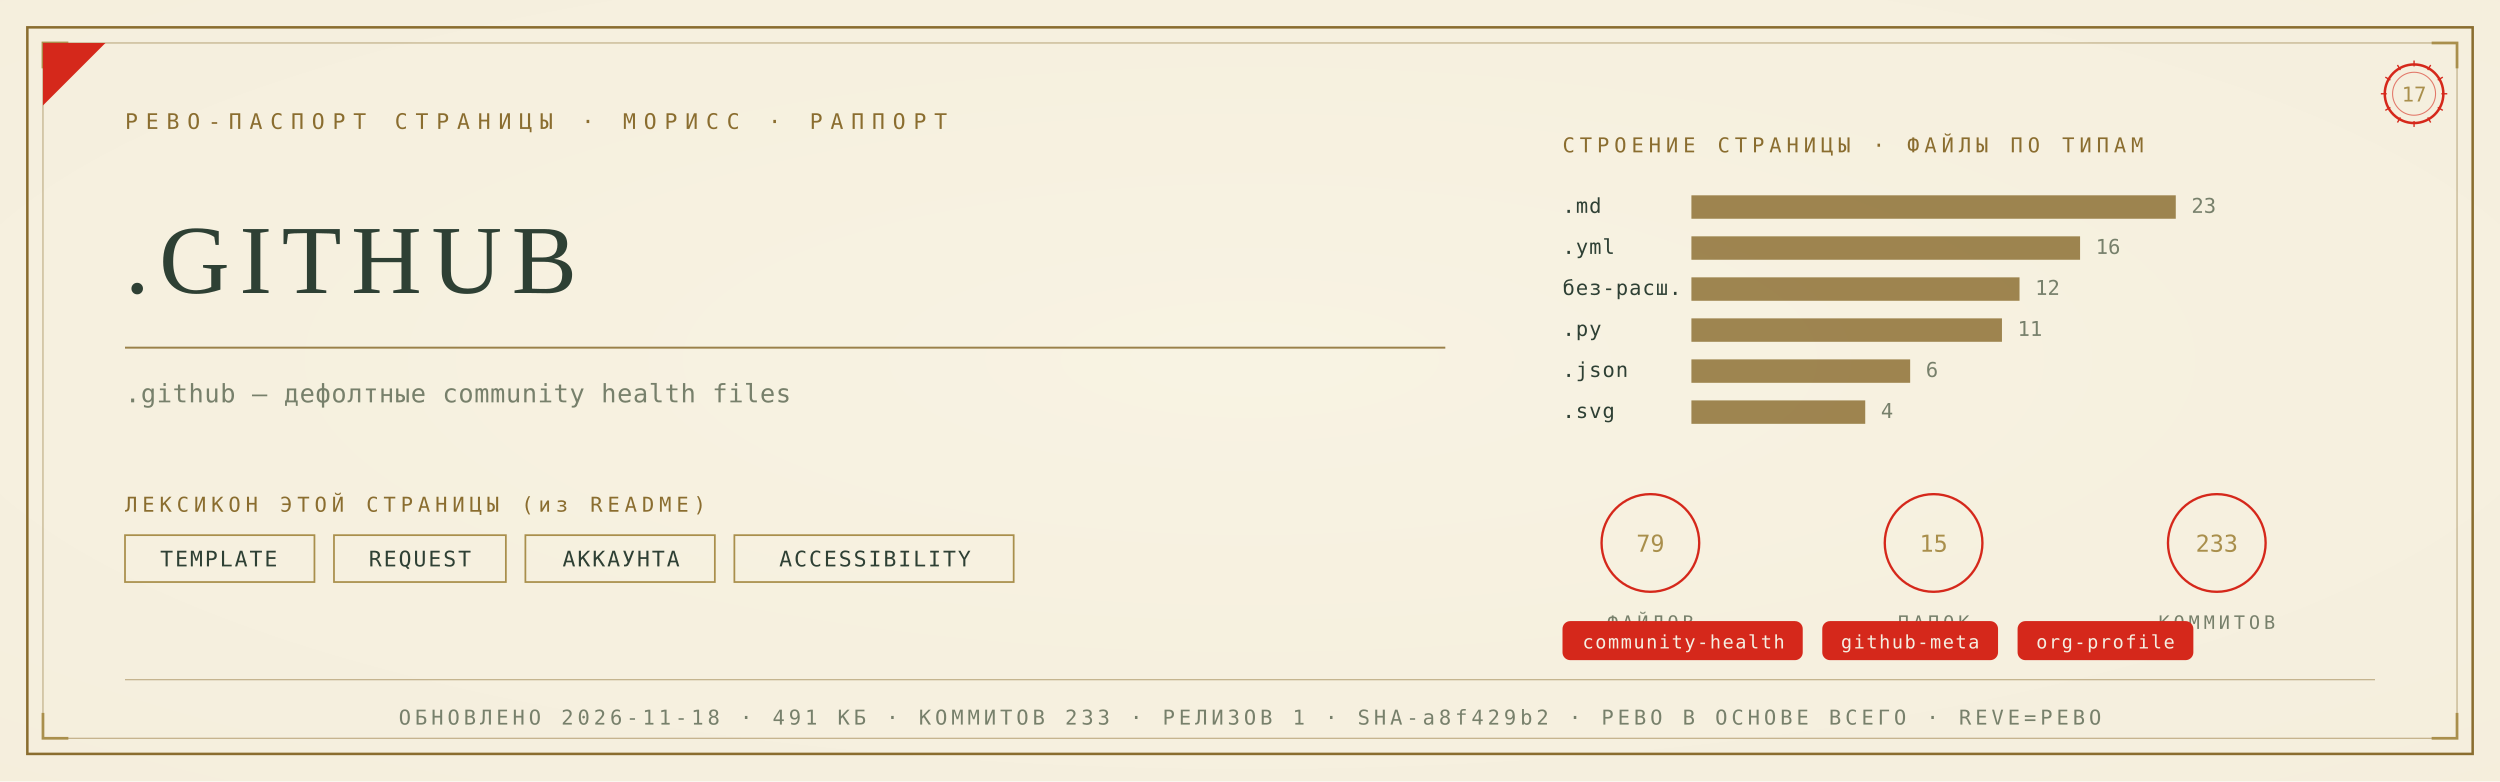
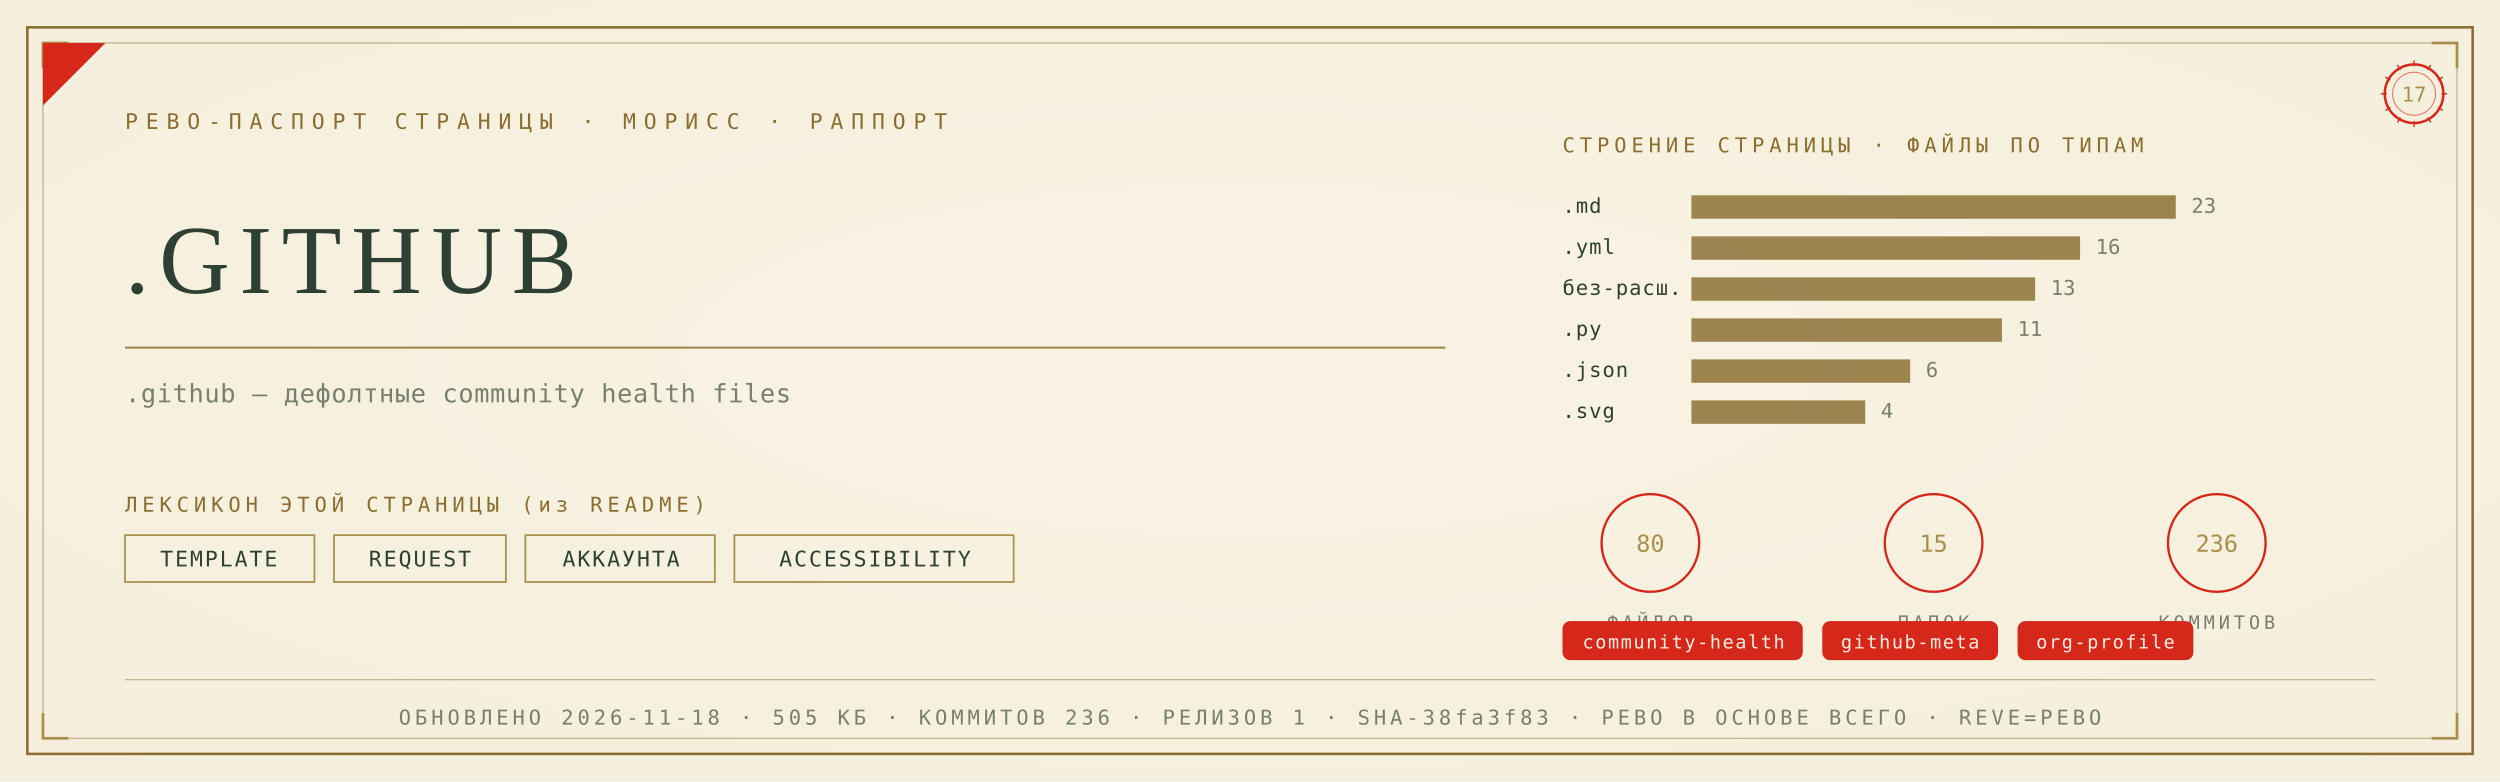
<svg xmlns="http://www.w3.org/2000/svg" viewBox="0 0 1280 400" width="1280" height="400">
  <defs>
    <radialGradient id="rp17" cx="0.5" cy="0.46" r="1.05">
      <stop offset="0" stop-color="#F8F3E4" />
      <stop offset="1" stop-color="#F3ECD9" />
    </radialGradient>
  </defs>
  <rect width="1280" height="400" fill="#F3ECD9" />
  <rect width="1280" height="400" fill="url(#rp17)" opacity="0.92" />
  <rect x="14" y="14" width="1252" height="372" fill="none" stroke="#8A6D2F" stroke-width="1.3" />
  <rect x="22" y="22" width="1236" height="356" fill="none" stroke="#8A6D2F" stroke-width="0.55" opacity="0.55" />
  <path d="M 22 35 L 22 22 L 35 22" fill="none" stroke="#A98F4C" stroke-width="1.4" />
  <path d="M 1258 35 L 1258 22 L 1245 22" fill="none" stroke="#A98F4C" stroke-width="1.4" />
  <path d="M 22 365 L 22 378 L 35 378" fill="none" stroke="#A98F4C" stroke-width="1.4" />
  <path d="M 1258 365 L 1258 378 L 1245 378" fill="none" stroke="#A98F4C" stroke-width="1.4" />
  <path d="M 22 54 L 22 22 L 54 22 Z" fill="#D5281B" />
  <text x="64" y="66" font-family="'Cascadia Mono', ui-monospace, Consolas, monospace" font-size="11" fill="#8A6D2F" letter-spacing="4">РЕВО-ПАСПОРТ СТРАНИЦЫ · МОРИСС · РАППОРТ</text>
  <g transform="translate(1236,48)">
    <circle r="15" fill="none" stroke="#D5281B" stroke-width="1.3" />
    <circle r="11" fill="none" stroke="#D5281B" stroke-width="0.55" opacity="0.6" />
    <text y="4" text-anchor="middle" font-family="'Cascadia Mono', ui-monospace, Consolas, monospace" font-size="10.5" fill="#A98F4C">17</text>
    <g stroke="#D5281B" stroke-width="0.7">
      <line x1="0" y1="-17" x2="0" y2="-14" transform="rotate(0)" />
      <line x1="0" y1="-17" x2="0" y2="-14" transform="rotate(30)" />
      <line x1="0" y1="-17" x2="0" y2="-14" transform="rotate(60)" />
      <line x1="0" y1="-17" x2="0" y2="-14" transform="rotate(90)" />
      <line x1="0" y1="-17" x2="0" y2="-14" transform="rotate(120)" />
      <line x1="0" y1="-17" x2="0" y2="-14" transform="rotate(150)" />
      <line x1="0" y1="-17" x2="0" y2="-14" transform="rotate(180)" />
      <line x1="0" y1="-17" x2="0" y2="-14" transform="rotate(210)" />
      <line x1="0" y1="-17" x2="0" y2="-14" transform="rotate(240)" />
      <line x1="0" y1="-17" x2="0" y2="-14" transform="rotate(270)" />
      <line x1="0" y1="-17" x2="0" y2="-14" transform="rotate(300)" />
      <line x1="0" y1="-17" x2="0" y2="-14" transform="rotate(330)" />
    </g>
  </g>
  <text x="64" y="150" font-family="Georgia, 'Times New Roman', serif" font-size="50.0" fill="#2E4034" letter-spacing="5">.GITHUB</text>
  <line x1="64" y1="178" x2="740" y2="178" stroke="#8A6D2F" stroke-width="1" opacity="0.85" />
  <text x="64" y="206" font-family="'Cascadia Mono', ui-monospace, Consolas, monospace" font-size="13" fill="#77806B" letter-spacing="0.3">.github — дефолтные community health files</text>
  <text x="64" y="262" font-family="'Cascadia Mono', ui-monospace, Consolas, monospace" font-size="10.5" fill="#8A6D2F" letter-spacing="2.5">ЛЕКСИКОН ЭТОЙ СТРАНИЦЫ (из README)</text>
  <rect x="64" y="274" width="97" height="24" fill="none" stroke="#A98F4C" stroke-width="0.9" />
  <text x="112" y="290" text-anchor="middle" font-family="'Cascadia Mono', ui-monospace, Consolas, monospace" font-size="11" fill="#2E4034" letter-spacing="1">TEMPLATE</text>
  <rect x="171" y="274" width="88" height="24" fill="none" stroke="#A98F4C" stroke-width="0.9" />
  <text x="215" y="290" text-anchor="middle" font-family="'Cascadia Mono', ui-monospace, Consolas, monospace" font-size="11" fill="#2E4034" letter-spacing="1">REQUEST</text>
  <rect x="269" y="274" width="97" height="24" fill="none" stroke="#A98F4C" stroke-width="0.9" />
  <text x="318" y="290" text-anchor="middle" font-family="'Cascadia Mono', ui-monospace, Consolas, monospace" font-size="11" fill="#2E4034" letter-spacing="1">АККАУНТА</text>
  <rect x="376" y="274" width="143" height="24" fill="none" stroke="#A98F4C" stroke-width="0.9" />
  <text x="448" y="290" text-anchor="middle" font-family="'Cascadia Mono', ui-monospace, Consolas, monospace" font-size="11" fill="#2E4034" letter-spacing="1">ACCESSIBILITY</text>
  <text x="800" y="78" font-family="'Cascadia Mono', ui-monospace, Consolas, monospace" font-size="10.5" fill="#8A6D2F" letter-spacing="2.5">СТРОЕНИЕ СТРАНИЦЫ · ФАЙЛЫ ПО ТИПАМ</text>
  <text x="800" y="109" font-family="'Cascadia Mono', ui-monospace, Consolas, monospace" font-size="10.5" fill="#2E4034" letter-spacing="0.5">.md</text>
  <rect x="866" y="100" width="248" height="12" fill="#8A6D2F" opacity="0.82" />
  <text x="1122" y="109" font-family="'Cascadia Mono', ui-monospace, Consolas, monospace" font-size="10.5" fill="#77806B">23</text>
  <text x="800" y="130" font-family="'Cascadia Mono', ui-monospace, Consolas, monospace" font-size="10.5" fill="#2E4034" letter-spacing="0.5">.yml</text>
  <rect x="866" y="121" width="199" height="12" fill="#8A6D2F" opacity="0.82" />
  <text x="1073" y="130" font-family="'Cascadia Mono', ui-monospace, Consolas, monospace" font-size="10.5" fill="#77806B">16</text>
  <text x="800" y="151" font-family="'Cascadia Mono', ui-monospace, Consolas, monospace" font-size="10.5" fill="#2E4034" letter-spacing="0.5">без-расш.</text>
-   <rect x="866" y="142" width="168" height="12" fill="#8A6D2F" opacity="0.82" />
-   <text x="1042" y="151" font-family="'Cascadia Mono', ui-monospace, Consolas, monospace" font-size="10.5" fill="#77806B">12</text>
+   <rect x="866" y="142" width="176" height="12" fill="#8A6D2F" opacity="0.82" />
+   <text x="1050" y="151" font-family="'Cascadia Mono', ui-monospace, Consolas, monospace" font-size="10.5" fill="#77806B">13</text>
  <text x="800" y="172" font-family="'Cascadia Mono', ui-monospace, Consolas, monospace" font-size="10.5" fill="#2E4034" letter-spacing="0.5">.py</text>
  <rect x="866" y="163" width="159" height="12" fill="#8A6D2F" opacity="0.82" />
  <text x="1033" y="172" font-family="'Cascadia Mono', ui-monospace, Consolas, monospace" font-size="10.5" fill="#77806B">11</text>
  <text x="800" y="193" font-family="'Cascadia Mono', ui-monospace, Consolas, monospace" font-size="10.5" fill="#2E4034" letter-spacing="0.5">.json</text>
  <rect x="866" y="184" width="112" height="12" fill="#8A6D2F" opacity="0.82" />
  <text x="986" y="193" font-family="'Cascadia Mono', ui-monospace, Consolas, monospace" font-size="10.5" fill="#77806B">6</text>
  <text x="800" y="214" font-family="'Cascadia Mono', ui-monospace, Consolas, monospace" font-size="10.5" fill="#2E4034" letter-spacing="0.5">.svg</text>
  <rect x="866" y="205" width="89" height="12" fill="#8A6D2F" opacity="0.82" />
  <text x="963" y="214" font-family="'Cascadia Mono', ui-monospace, Consolas, monospace" font-size="10.5" fill="#77806B">4</text>
  <g transform="translate(845,278)">
    <circle r="25" fill="none" stroke="#D5281B" stroke-width="1.2" />
-     <text y="4.5" text-anchor="middle" font-family="'Cascadia Mono', ui-monospace, Consolas, monospace" font-size="12" fill="#A98F4C">79</text>
+     <text y="4.5" text-anchor="middle" font-family="'Cascadia Mono', ui-monospace, Consolas, monospace" font-size="12" fill="#A98F4C">80</text>
    <text y="44" text-anchor="middle" font-family="'Cascadia Mono', ui-monospace, Consolas, monospace" font-size="9.5" fill="#77806B" letter-spacing="2">ФАЙЛОВ</text>
  </g>
  <g transform="translate(990,278)">
    <circle r="25" fill="none" stroke="#D5281B" stroke-width="1.2" />
    <text y="4.5" text-anchor="middle" font-family="'Cascadia Mono', ui-monospace, Consolas, monospace" font-size="12" fill="#A98F4C">15</text>
    <text y="44" text-anchor="middle" font-family="'Cascadia Mono', ui-monospace, Consolas, monospace" font-size="9.5" fill="#77806B" letter-spacing="2">ПАПОК</text>
  </g>
  <g transform="translate(1135,278)">
    <circle r="25" fill="none" stroke="#D5281B" stroke-width="1.2" />
-     <text y="4.5" text-anchor="middle" font-family="'Cascadia Mono', ui-monospace, Consolas, monospace" font-size="12" fill="#A98F4C">233</text>
+     <text y="4.5" text-anchor="middle" font-family="'Cascadia Mono', ui-monospace, Consolas, monospace" font-size="12" fill="#A98F4C">236</text>
    <text y="44" text-anchor="middle" font-family="'Cascadia Mono', ui-monospace, Consolas, monospace" font-size="9.5" fill="#77806B" letter-spacing="2">КОММИТОВ</text>
  </g>
  <rect x="800" y="318" rx="4" width="123" height="20" fill="#D5281B" />
  <text x="862" y="332" text-anchor="middle" font-family="'Cascadia Mono', ui-monospace, Consolas, monospace" font-size="9.5" fill="#F5EFE2" letter-spacing="0.8">community-health</text>
  <rect x="933" y="318" rx="4" width="90" height="20" fill="#D5281B" />
  <text x="978" y="332" text-anchor="middle" font-family="'Cascadia Mono', ui-monospace, Consolas, monospace" font-size="9.5" fill="#F5EFE2" letter-spacing="0.8">github-meta</text>
  <rect x="1033" y="318" rx="4" width="90" height="20" fill="#D5281B" />
  <text x="1078" y="332" text-anchor="middle" font-family="'Cascadia Mono', ui-monospace, Consolas, monospace" font-size="9.5" fill="#F5EFE2" letter-spacing="0.8">org-profile</text>
  <line x1="64" y1="348" x2="1216" y2="348" stroke="#8A6D2F" stroke-width="0.6" opacity="0.5" />
-   <text x="640" y="371" text-anchor="middle" font-family="'Cascadia Mono', ui-monospace, Consolas, monospace" font-size="10.5" fill="#77806B" letter-spacing="2">ОБНОВЛЕНО 2026-11-18 · 491 КБ · КОММИТОВ 233 · РЕЛИЗОВ 1 · SHA-a8f429b2 · РЕВО В ОСНОВЕ ВСЕГО · REVE=РЕВО</text>
+   <text x="640" y="371" text-anchor="middle" font-family="'Cascadia Mono', ui-monospace, Consolas, monospace" font-size="10.5" fill="#77806B" letter-spacing="2">ОБНОВЛЕНО 2026-11-18 · 505 КБ · КОММИТОВ 236 · РЕЛИЗОВ 1 · SHA-38fa3f83 · РЕВО В ОСНОВЕ ВСЕГО · REVE=РЕВО</text>
</svg>
